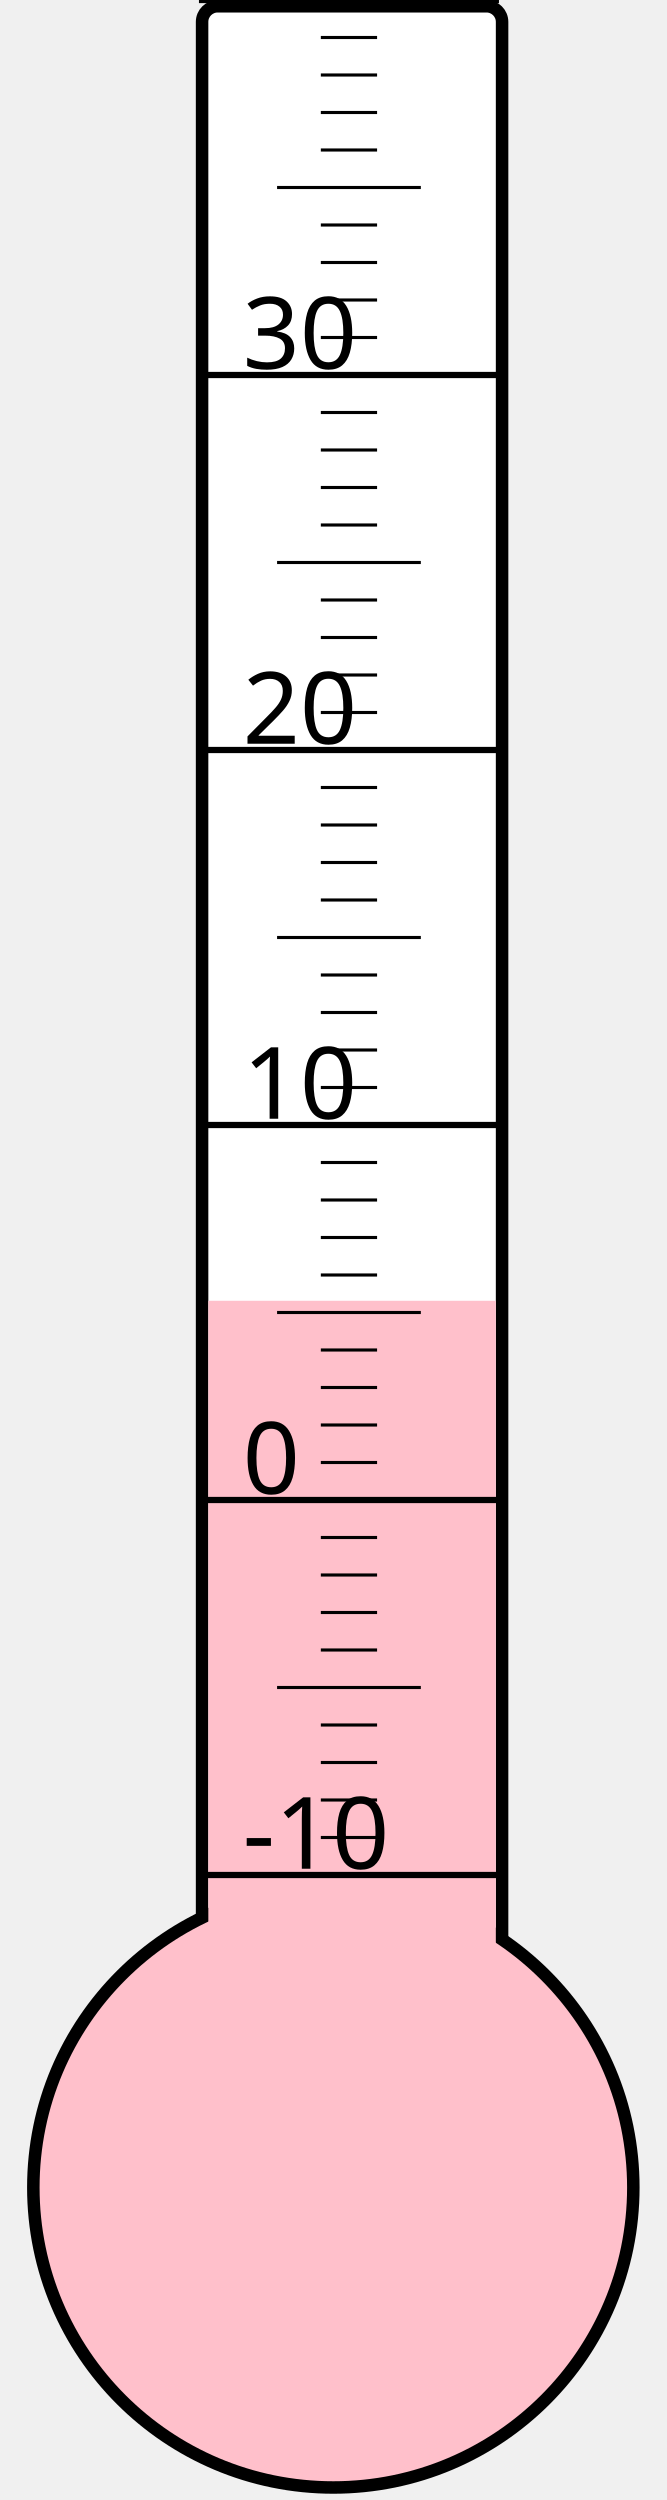
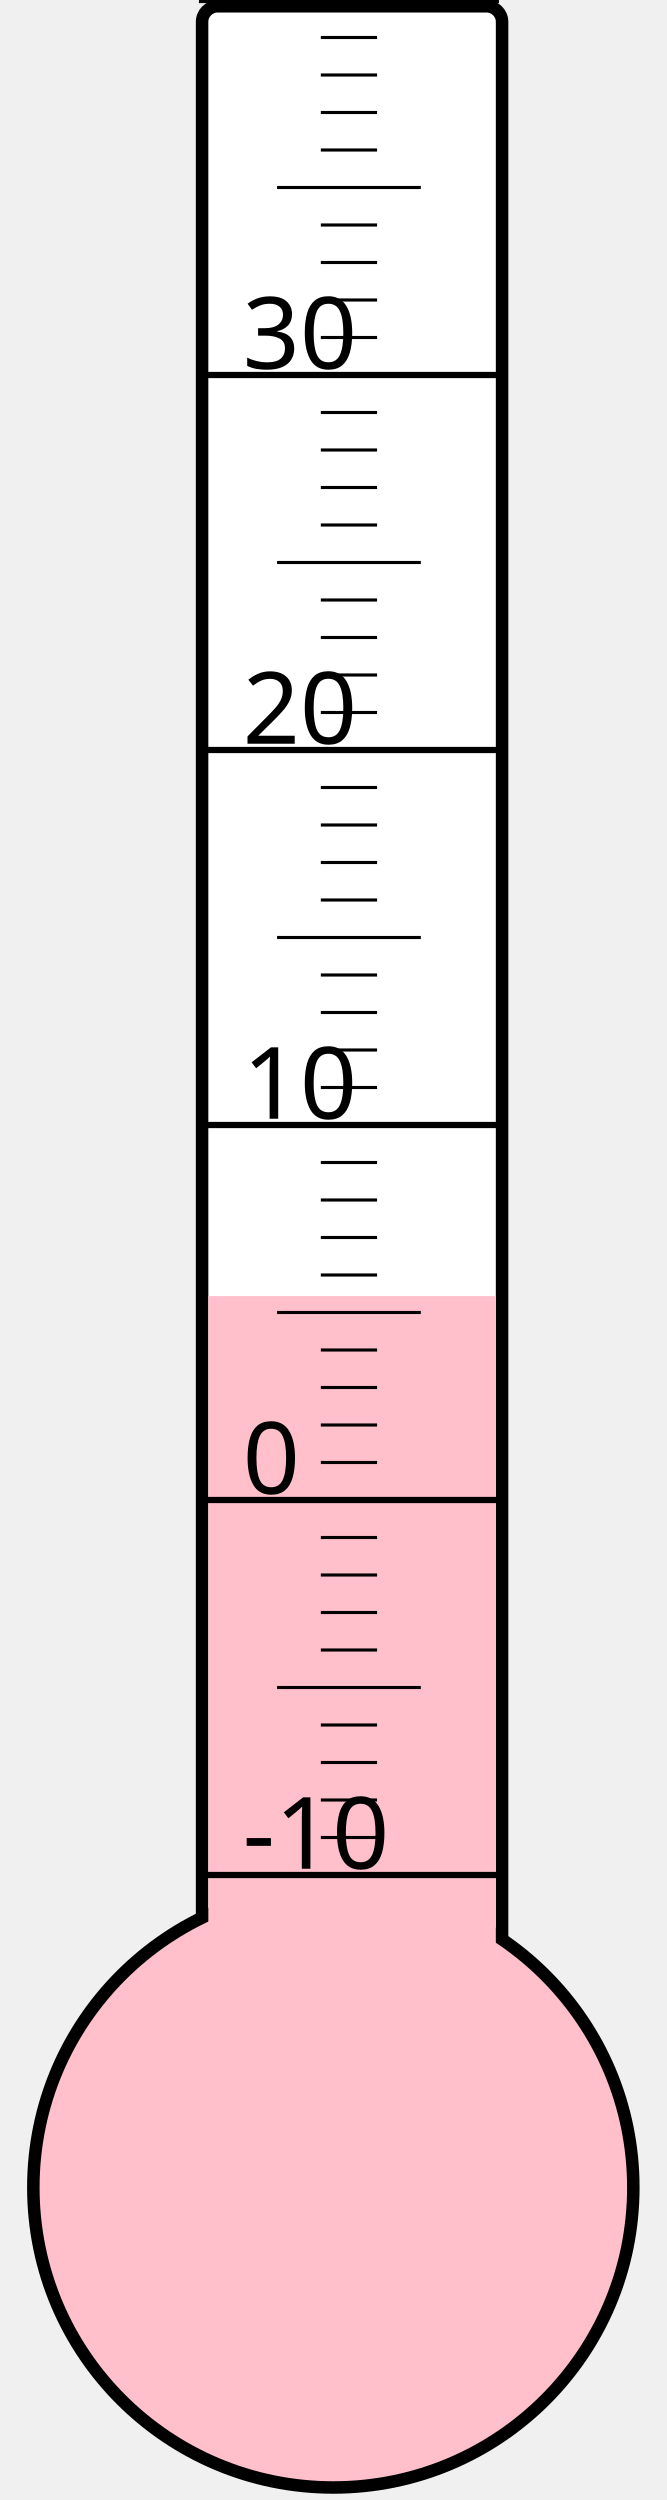
<svg xmlns="http://www.w3.org/2000/svg" width="40px" height="150px" viewBox="0 0 200 800">
  <rect width="200" height="800" x="0" y="0" style="fill: #ffffeb; fill-opacity: 0;" />
  <rect width="96" height="680" x="58" y="2" rx="5" ry="5" style="fill: white; fill-opacity: 1; stroke: black; stroke-width: 4;" />
  <circle cx="100" cy="700" r="96" style="fill: pink; stroke: black; stroke-width: 4;" />
-   <rect width="92" height="283.75" x="60" y="416.25" style="fill: pink; fill-opacity: 1; stroke-width: 0;" />
+   <rect width="92" height="285.25" x="60" y="414.75" style="fill: pink; fill-opacity: 1; stroke-width: 0;" />
  <text x="71" y="598" style="font-family: sans-serif; font-size: 24pt;">-10</text>
  <text x="71" y="478" style="font-family: sans-serif; font-size: 24pt;">0</text>
  <text x="71" y="358" style="font-family: sans-serif; font-size: 24pt;">10</text>
  <text x="71" y="238" style="font-family: sans-serif; font-size: 24pt;">20</text>
  <text x="71" y="118" style="font-family: sans-serif; font-size: 24pt;">30</text>
  <g style="stroke: black;">
    <line x1="57" y1="600" x2="153" y2="600" style="stroke-width: 2;" />
    <line x1="96" y1="588" x2="114" y2="588" style="stroke-width: 1;" />
    <line x1="96" y1="576" x2="114" y2="576" style="stroke-width: 1;" />
    <line x1="96" y1="564" x2="114" y2="564" style="stroke-width: 1;" />
    <line x1="96" y1="552" x2="114" y2="552" style="stroke-width: 1;" />
    <line x1="82" y1="540" x2="128" y2="540" style="stroke-width: 1;" />
    <line x1="96" y1="528" x2="114" y2="528" style="stroke-width: 1;" />
    <line x1="96" y1="516" x2="114" y2="516" style="stroke-width: 1;" />
    <line x1="96" y1="504" x2="114" y2="504" style="stroke-width: 1;" />
    <line x1="96" y1="492" x2="114" y2="492" style="stroke-width: 1;" />
    <line x1="57" y1="480" x2="153" y2="480" style="stroke-width: 2;" />
    <line x1="96" y1="468" x2="114" y2="468" style="stroke-width: 1;" />
    <line x1="96" y1="456" x2="114" y2="456" style="stroke-width: 1;" />
    <line x1="96" y1="444" x2="114" y2="444" style="stroke-width: 1;" />
    <line x1="96" y1="432" x2="114" y2="432" style="stroke-width: 1;" />
    <line x1="82" y1="420" x2="128" y2="420" style="stroke-width: 1;" />
    <line x1="96" y1="408" x2="114" y2="408" style="stroke-width: 1;" />
    <line x1="96" y1="396" x2="114" y2="396" style="stroke-width: 1;" />
    <line x1="96" y1="384" x2="114" y2="384" style="stroke-width: 1;" />
    <line x1="96" y1="372" x2="114" y2="372" style="stroke-width: 1;" />
    <line x1="57" y1="360" x2="153" y2="360" style="stroke-width: 2;" />
    <line x1="96" y1="348" x2="114" y2="348" style="stroke-width: 1;" />
    <line x1="96" y1="336" x2="114" y2="336" style="stroke-width: 1;" />
    <line x1="96" y1="324" x2="114" y2="324" style="stroke-width: 1;" />
    <line x1="96" y1="312" x2="114" y2="312" style="stroke-width: 1;" />
    <line x1="82" y1="300" x2="128" y2="300" style="stroke-width: 1;" />
    <line x1="96" y1="288" x2="114" y2="288" style="stroke-width: 1;" />
    <line x1="96" y1="276" x2="114" y2="276" style="stroke-width: 1;" />
    <line x1="96" y1="264" x2="114" y2="264" style="stroke-width: 1;" />
    <line x1="96" y1="252" x2="114" y2="252" style="stroke-width: 1;" />
    <line x1="57" y1="240" x2="153" y2="240" style="stroke-width: 2;" />
    <line x1="96" y1="228" x2="114" y2="228" style="stroke-width: 1;" />
    <line x1="96" y1="216" x2="114" y2="216" style="stroke-width: 1;" />
    <line x1="96" y1="204" x2="114" y2="204" style="stroke-width: 1;" />
    <line x1="96" y1="192" x2="114" y2="192" style="stroke-width: 1;" />
    <line x1="82" y1="180" x2="128" y2="180" style="stroke-width: 1;" />
    <line x1="96" y1="168" x2="114" y2="168" style="stroke-width: 1;" />
    <line x1="96" y1="156" x2="114" y2="156" style="stroke-width: 1;" />
    <line x1="96" y1="144" x2="114" y2="144" style="stroke-width: 1;" />
    <line x1="96" y1="132" x2="114" y2="132" style="stroke-width: 1;" />
    <line x1="57" y1="120" x2="153" y2="120" style="stroke-width: 2;" />
    <line x1="96" y1="108" x2="114" y2="108" style="stroke-width: 1;" />
    <line x1="96" y1="96" x2="114" y2="96" style="stroke-width: 1;" />
    <line x1="96" y1="84" x2="114" y2="84" style="stroke-width: 1;" />
    <line x1="96" y1="72" x2="114" y2="72" style="stroke-width: 1;" />
    <line x1="82" y1="60" x2="128" y2="60" style="stroke-width: 1;" />
    <line x1="96" y1="48" x2="114" y2="48" style="stroke-width: 1;" />
    <line x1="96" y1="36" x2="114" y2="36" style="stroke-width: 1;" />
    <line x1="96" y1="24" x2="114" y2="24" style="stroke-width: 1;" />
    <line x1="96" y1="12" x2="114" y2="12" style="stroke-width: 1;" />
    <line x1="57" y1="0" x2="153" y2="0" style="stroke-width: 2;" />
  </g>
</svg>
